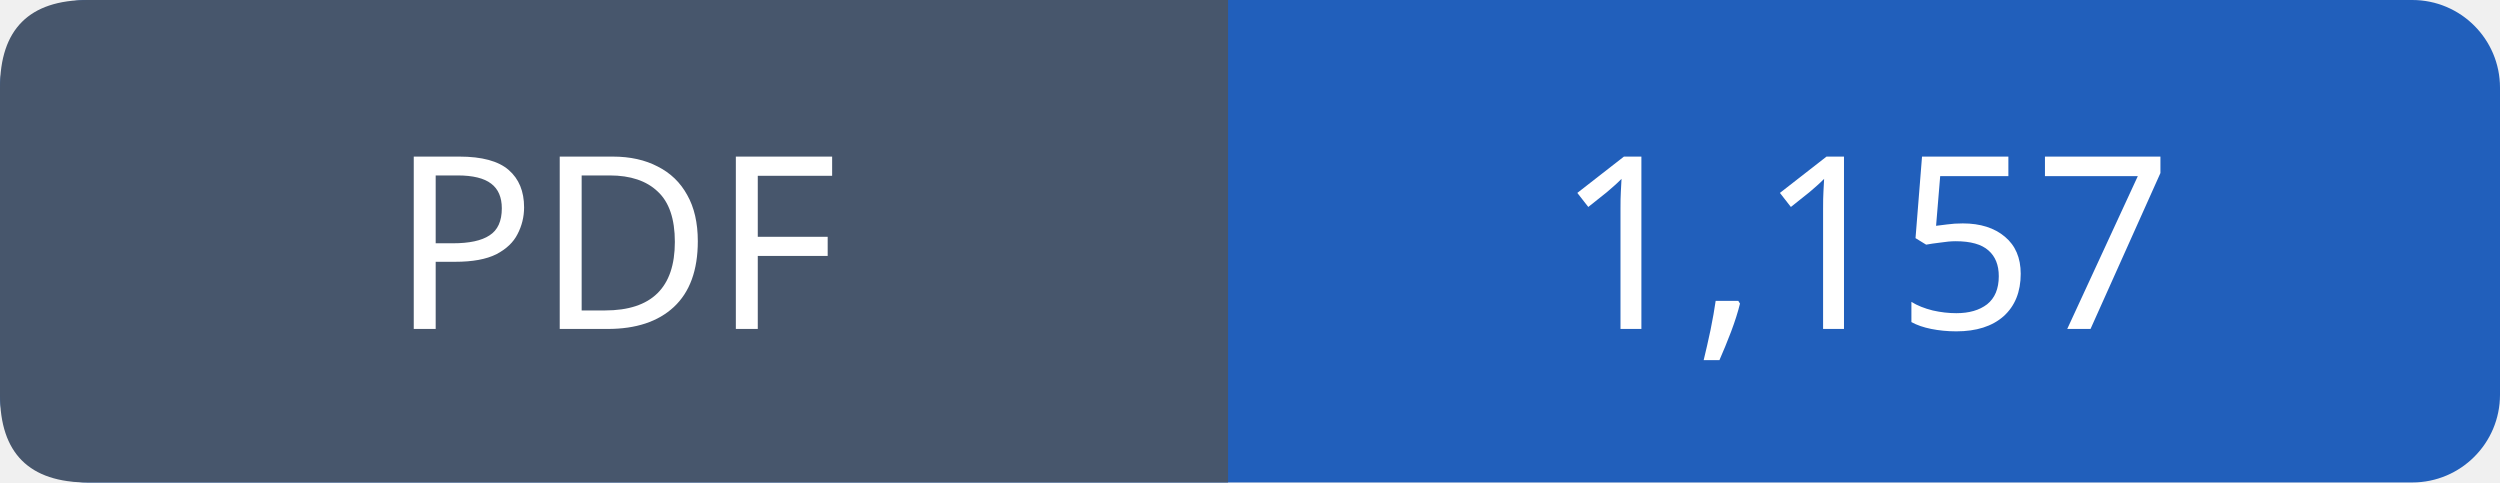
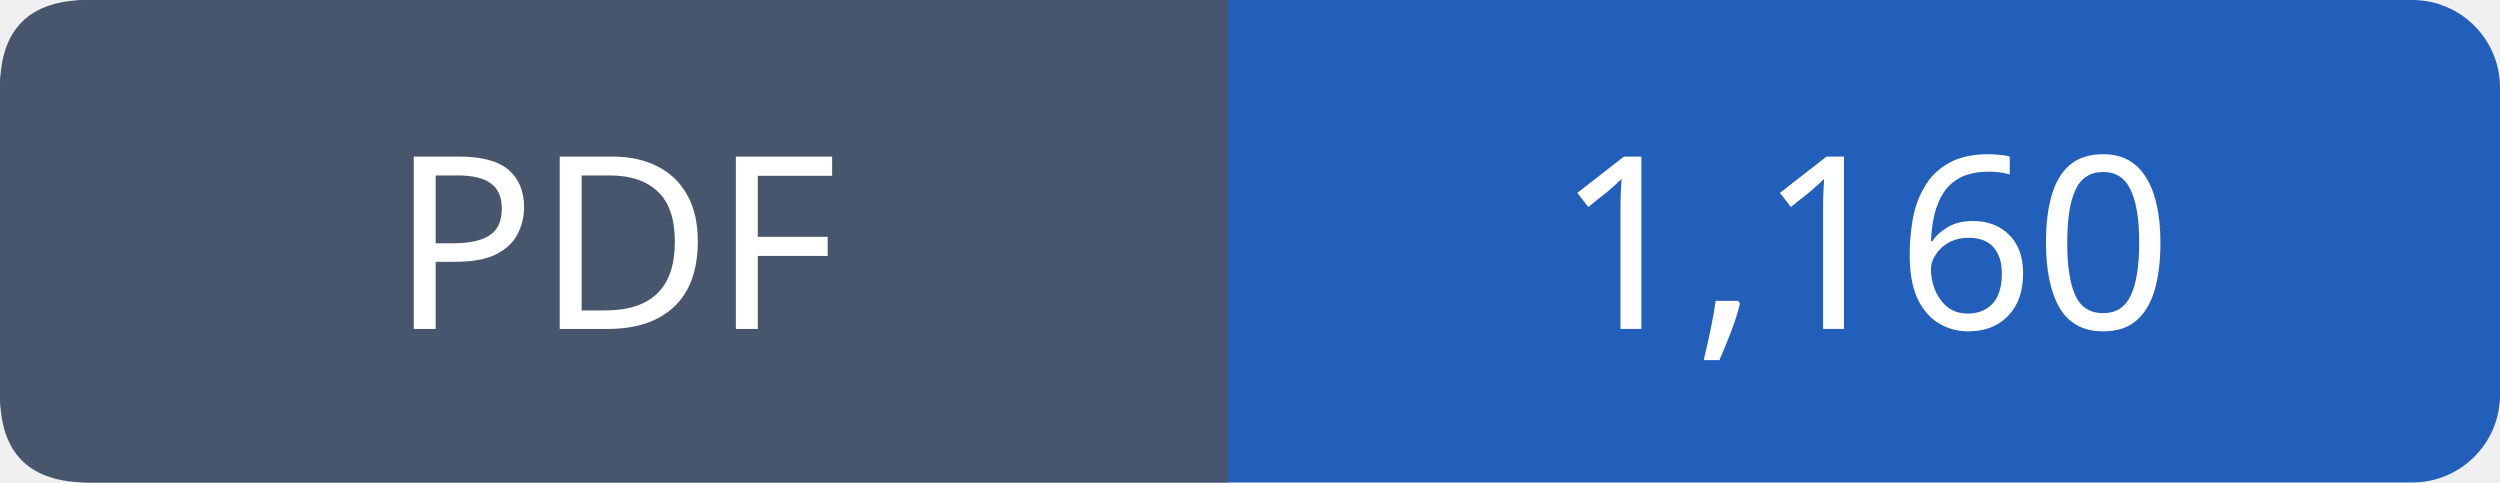
- <svg xmlns="http://www.w3.org/2000/svg" width="114" height="22" viewBox="0 0 114 22" role="img" aria-label="PDF: 1,157">
+ <svg xmlns="http://www.w3.org/2000/svg" width="114" height="22" viewBox="0 0 114 22" role="img" aria-label="PDF: 1,160">
  <rect width="114" height="22" rx="4" fill="#215fbb" />
  <path fill="#47566c" d="M4 0h52v22H4q-4 0-4-4V4q0-4 4-4" />
  <g font-family="Verdana,sans-serif" font-size="11" fill="white" text-anchor="middle">
    <text x="28.0" y="15">PDF</text>
-     <text x="85.0" y="15">1,157</text>
+     <text x="85.0" y="15">1,160</text>
  </g>
</svg>
